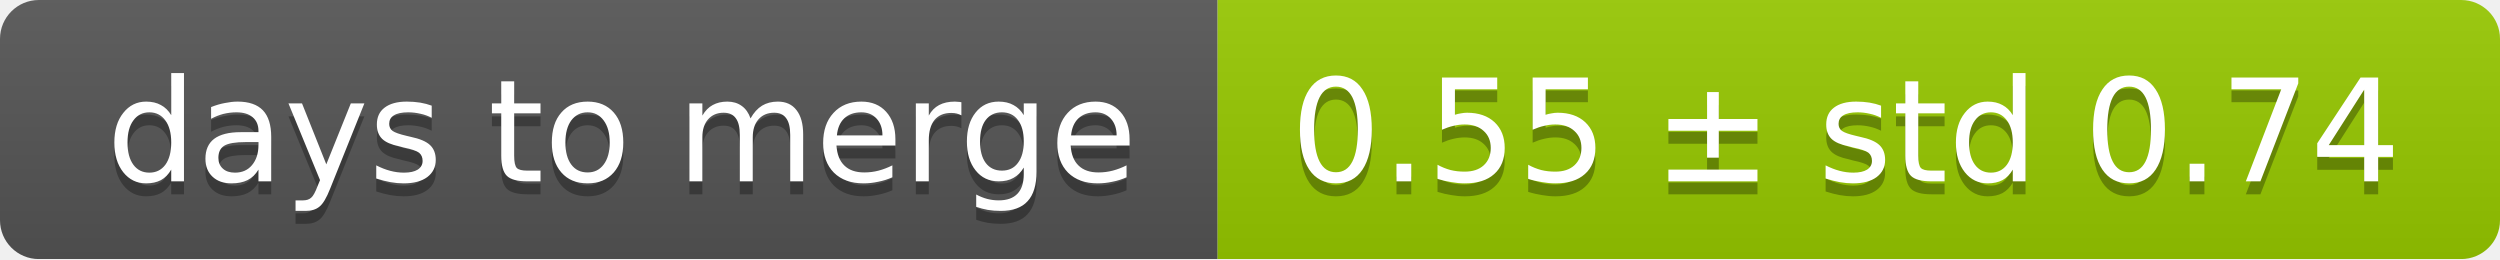
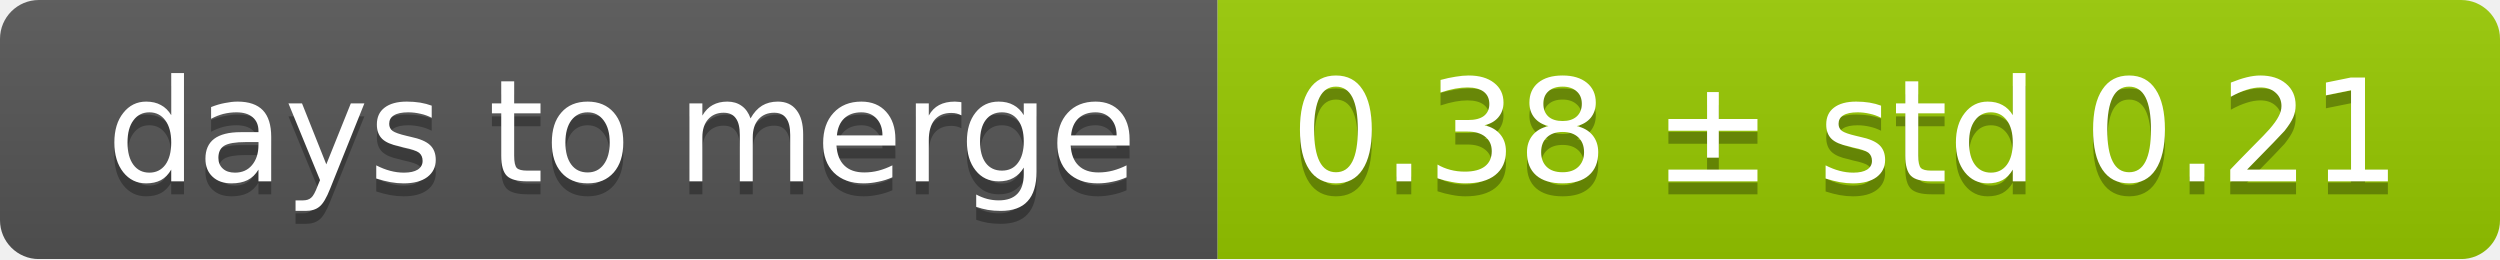
<svg xmlns="http://www.w3.org/2000/svg" width="193" height="20">
  <linearGradient id="smooth" x2="0" y2="100%">
    <stop offset="0" stop-color="#bbb" stop-opacity=".1" />
    <stop offset="1" stop-opacity=".1" />
  </linearGradient>
  <mask id="round">
    <rect width="193" height="20" rx="3" fill="#fff" />
  </mask>
  <g mask="url(#round)">
    <rect width="94" height="20" fill="#555" />
    <rect x="94" width="99" height="20" fill="#97ca00" />
    <rect width="193" height="20" fill="url(#smooth)" />
  </g>
  <g fill="#fff" text-anchor="middle" font-family="DejaVu Sans,Verdana,Geneva,sans-serif" font-size="11">
    <text x="48" y="15" fill="#010101" fill-opacity=".3">days to merge</text>
    <text x="48" y="14">days to merge</text>
-     <text x="142.5" y="15" fill="#010101" fill-opacity=".3">0.55 ± std 0.74</text>
-     <text x="142.5" y="14">0.55 ± std 0.74</text>
+     <text x="142.5" y="15" fill="#010101" fill-opacity=".3">0.38 ± std 0.21</text>
+     <text x="142.5" y="14">0.38 ± std 0.21</text>
  </g>
</svg>
